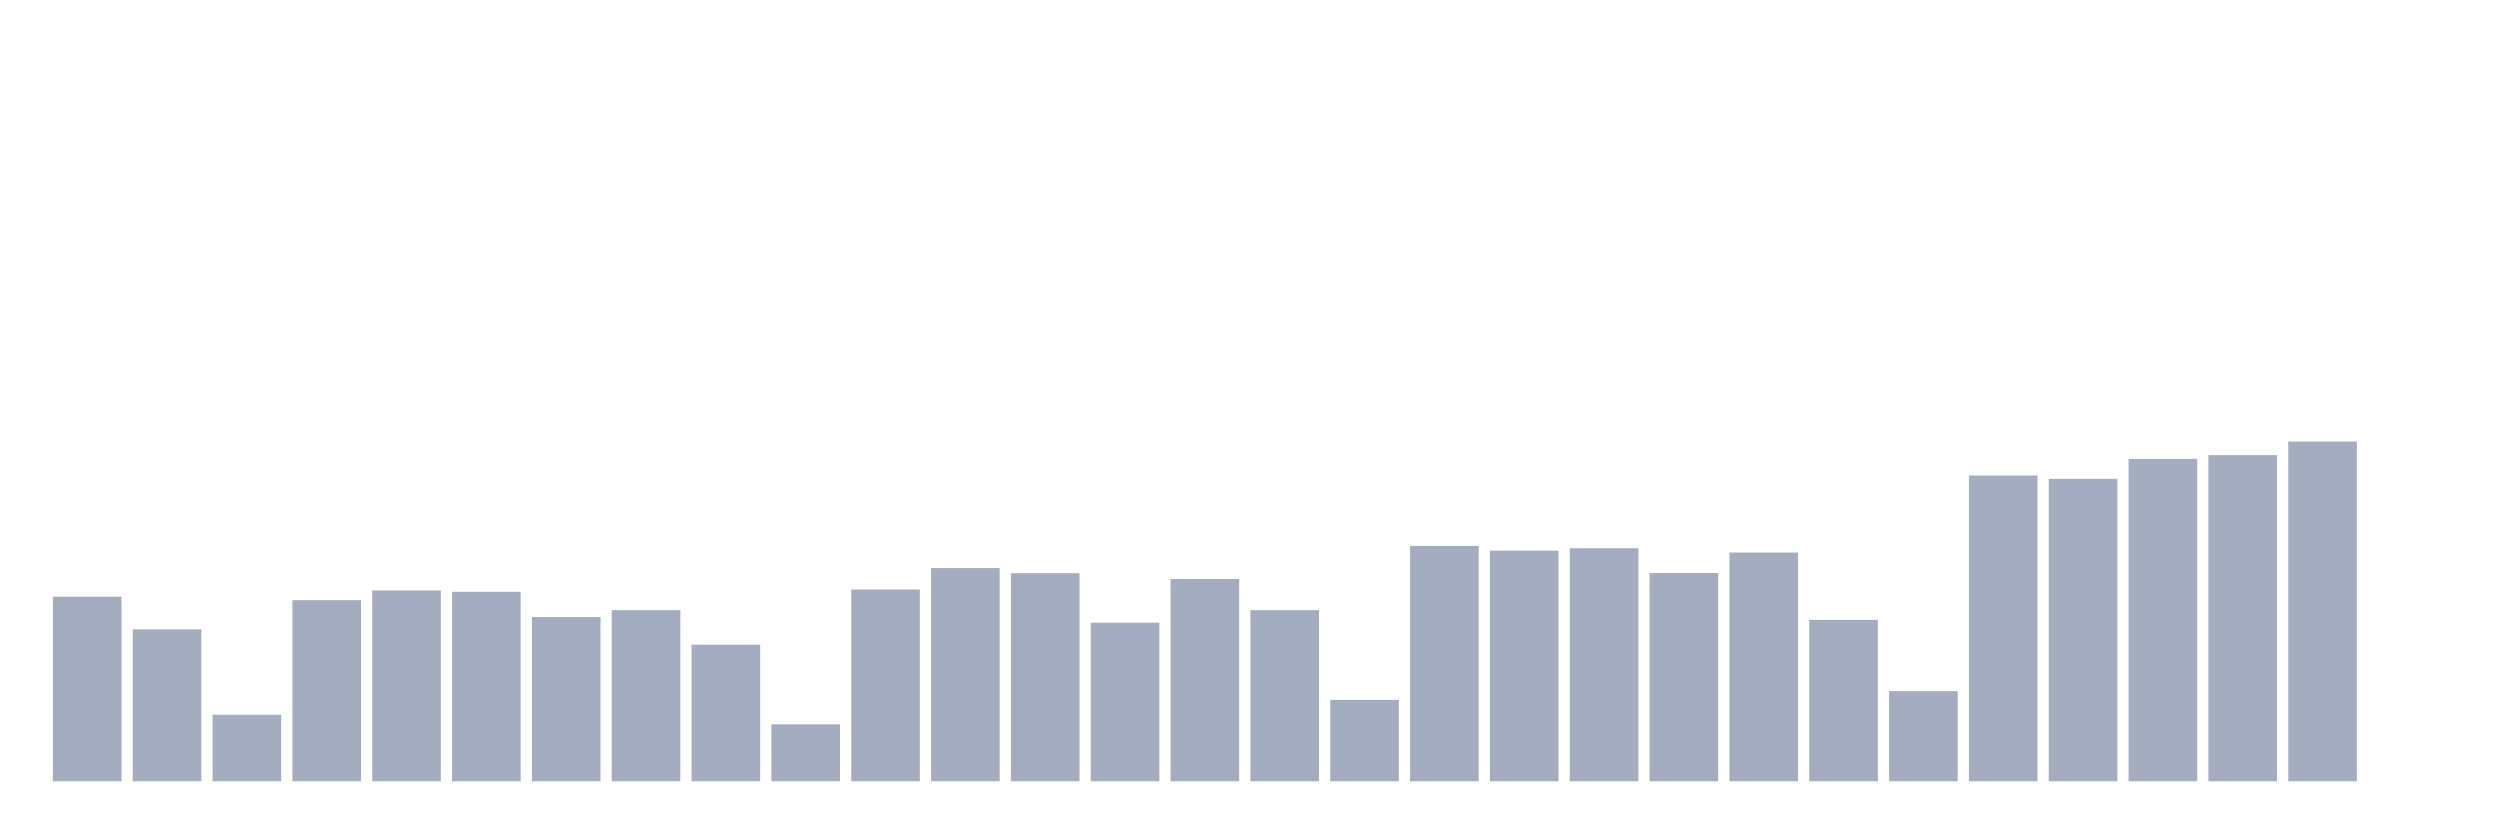
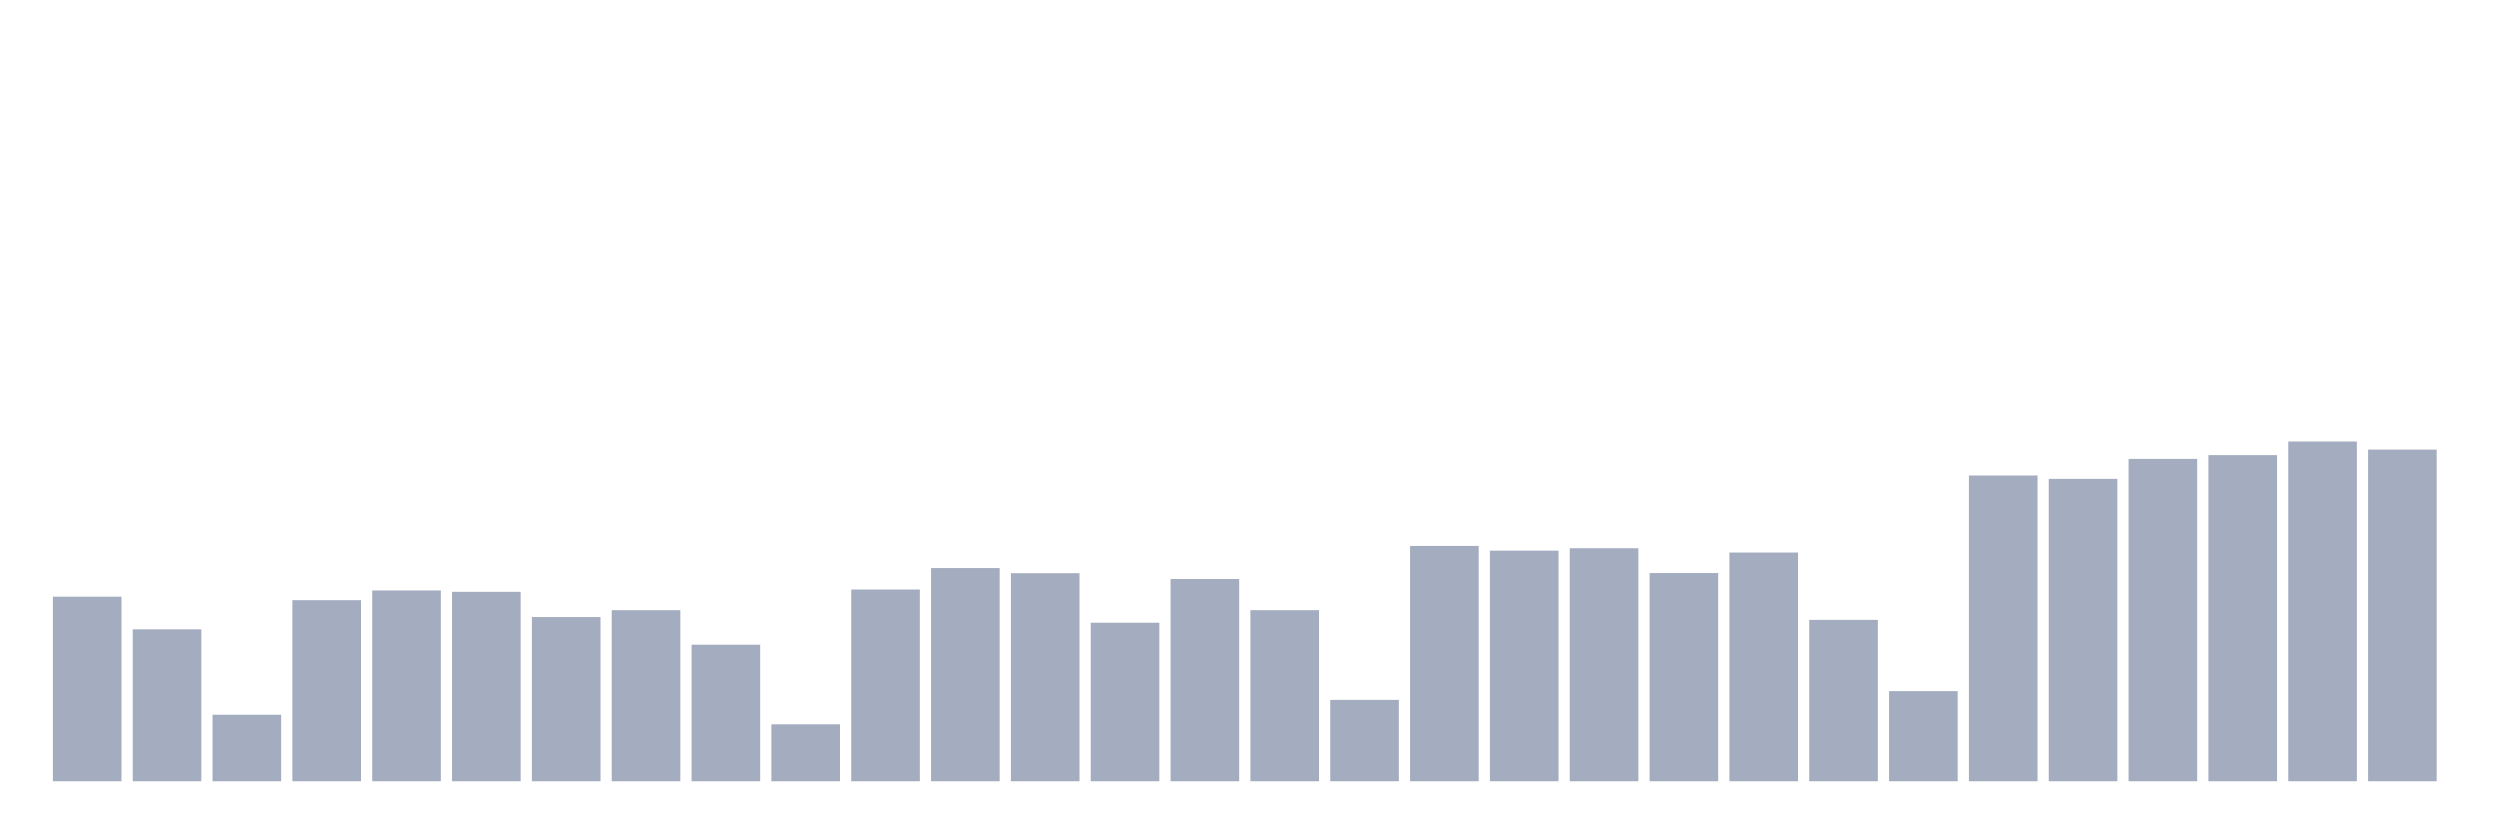
<svg xmlns="http://www.w3.org/2000/svg" viewBox="0 0 480 160">
  <g transform="translate(10,10)">
    <rect class="bar" x="0.153" width="13.175" y="104.56" height="35.44" fill="rgb(164,173,192)" />
    <rect class="bar" x="15.482" width="13.175" y="110.829" height="29.171" fill="rgb(164,173,192)" />
    <rect class="bar" x="30.81" width="13.175" y="127.228" height="12.772" fill="rgb(164,173,192)" />
    <rect class="bar" x="46.138" width="13.175" y="105.233" height="34.767" fill="rgb(164,173,192)" />
    <rect class="bar" x="61.466" width="13.175" y="103.368" height="36.632" fill="rgb(164,173,192)" />
    <rect class="bar" x="76.794" width="13.175" y="103.627" height="36.373" fill="rgb(164,173,192)" />
    <rect class="bar" x="92.123" width="13.175" y="108.472" height="31.528" fill="rgb(164,173,192)" />
    <rect class="bar" x="107.451" width="13.175" y="107.15" height="32.85" fill="rgb(164,173,192)" />
    <rect class="bar" x="122.779" width="13.175" y="113.782" height="26.218" fill="rgb(164,173,192)" />
    <rect class="bar" x="138.107" width="13.175" y="129.067" height="10.933" fill="rgb(164,173,192)" />
    <rect class="bar" x="153.436" width="13.175" y="103.187" height="36.813" fill="rgb(164,173,192)" />
    <rect class="bar" x="168.764" width="13.175" y="99.067" height="40.933" fill="rgb(164,173,192)" />
    <rect class="bar" x="184.092" width="13.175" y="100.052" height="39.948" fill="rgb(164,173,192)" />
    <rect class="bar" x="199.42" width="13.175" y="109.56" height="30.44" fill="rgb(164,173,192)" />
    <rect class="bar" x="214.748" width="13.175" y="101.166" height="38.834" fill="rgb(164,173,192)" />
    <rect class="bar" x="230.077" width="13.175" y="107.15" height="32.85" fill="rgb(164,173,192)" />
    <rect class="bar" x="245.405" width="13.175" y="124.378" height="15.622" fill="rgb(164,173,192)" />
    <rect class="bar" x="260.733" width="13.175" y="94.819" height="45.181" fill="rgb(164,173,192)" />
    <rect class="bar" x="276.061" width="13.175" y="95.725" height="44.275" fill="rgb(164,173,192)" />
    <rect class="bar" x="291.39" width="13.175" y="95.259" height="44.741" fill="rgb(164,173,192)" />
    <rect class="bar" x="306.718" width="13.175" y="100.026" height="39.974" fill="rgb(164,173,192)" />
    <rect class="bar" x="322.046" width="13.175" y="96.088" height="43.912" fill="rgb(164,173,192)" />
    <rect class="bar" x="337.374" width="13.175" y="109.016" height="30.984" fill="rgb(164,173,192)" />
    <rect class="bar" x="352.702" width="13.175" y="122.694" height="17.306" fill="rgb(164,173,192)" />
    <rect class="bar" x="368.031" width="13.175" y="81.295" height="58.705" fill="rgb(164,173,192)" />
    <rect class="bar" x="383.359" width="13.175" y="81.943" height="58.057" fill="rgb(164,173,192)" />
    <rect class="bar" x="398.687" width="13.175" y="78.109" height="61.891" fill="rgb(164,173,192)" />
    <rect class="bar" x="414.015" width="13.175" y="77.383" height="62.617" fill="rgb(164,173,192)" />
    <rect class="bar" x="429.344" width="13.175" y="74.767" height="65.233" fill="rgb(164,173,192)" />
-     <rect class="bar" x="444.672" width="13.175" y="140" height="0" fill="rgb(164,173,192)" />
+     <rect class="bar" x="444.672" width="13.175" y="76.321" height="63.679" fill="rgb(164,173,192)" />
  </g>
</svg>
